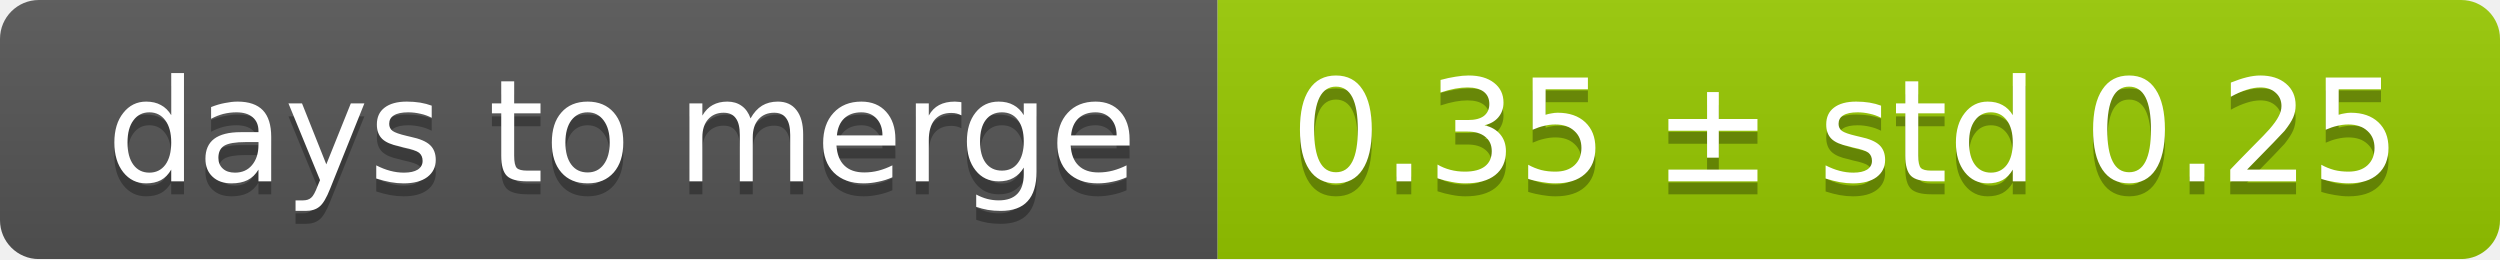
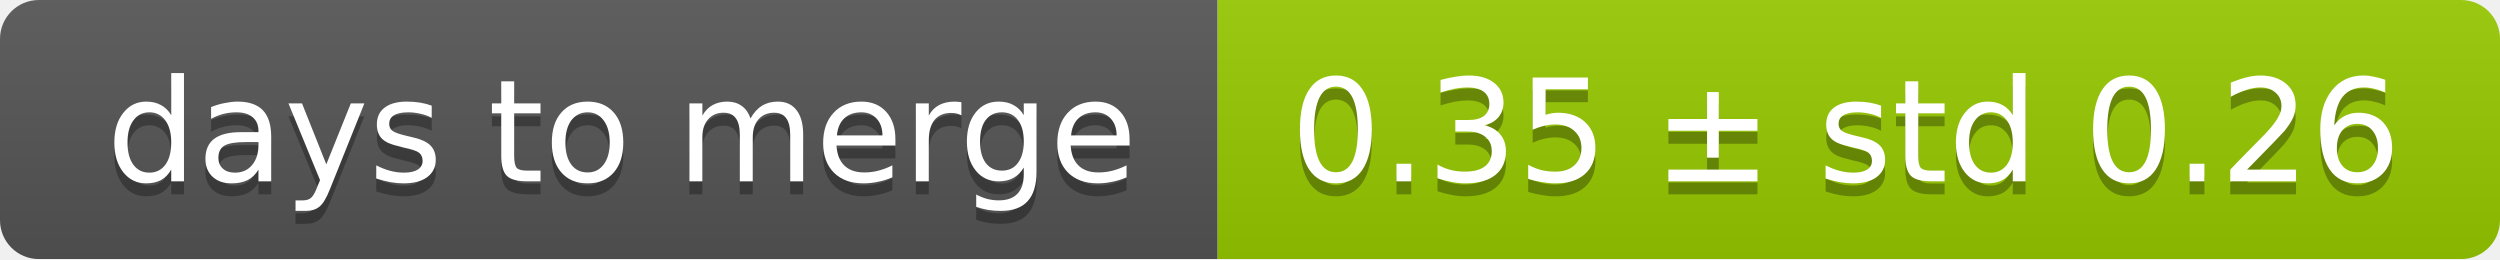
<svg xmlns="http://www.w3.org/2000/svg" width="193" height="20">
  <linearGradient id="smooth" x2="0" y2="100%">
    <stop offset="0" stop-color="#bbb" stop-opacity=".1" />
    <stop offset="1" stop-opacity=".1" />
  </linearGradient>
  <mask id="round">
    <rect width="193" height="20" rx="3" fill="#fff" />
  </mask>
  <g mask="url(#round)">
    <rect width="94" height="20" fill="#555" />
    <rect x="94" width="99" height="20" fill="#97ca00" />
    <rect width="193" height="20" fill="url(#smooth)" />
  </g>
  <g fill="#fff" text-anchor="middle" font-family="DejaVu Sans,Verdana,Geneva,sans-serif" font-size="11">
    <text x="48" y="15" fill="#010101" fill-opacity=".3">days to merge</text>
    <text x="48" y="14">days to merge</text>
-     <text x="142.5" y="15" fill="#010101" fill-opacity=".3">0.35 ± std 0.25</text>
-     <text x="142.5" y="14">0.35 ± std 0.25</text>
+     <text x="142.5" y="15" fill="#010101" fill-opacity=".3">0.35 ± std 0.26</text>
+     <text x="142.5" y="14">0.35 ± std 0.26</text>
  </g>
</svg>
